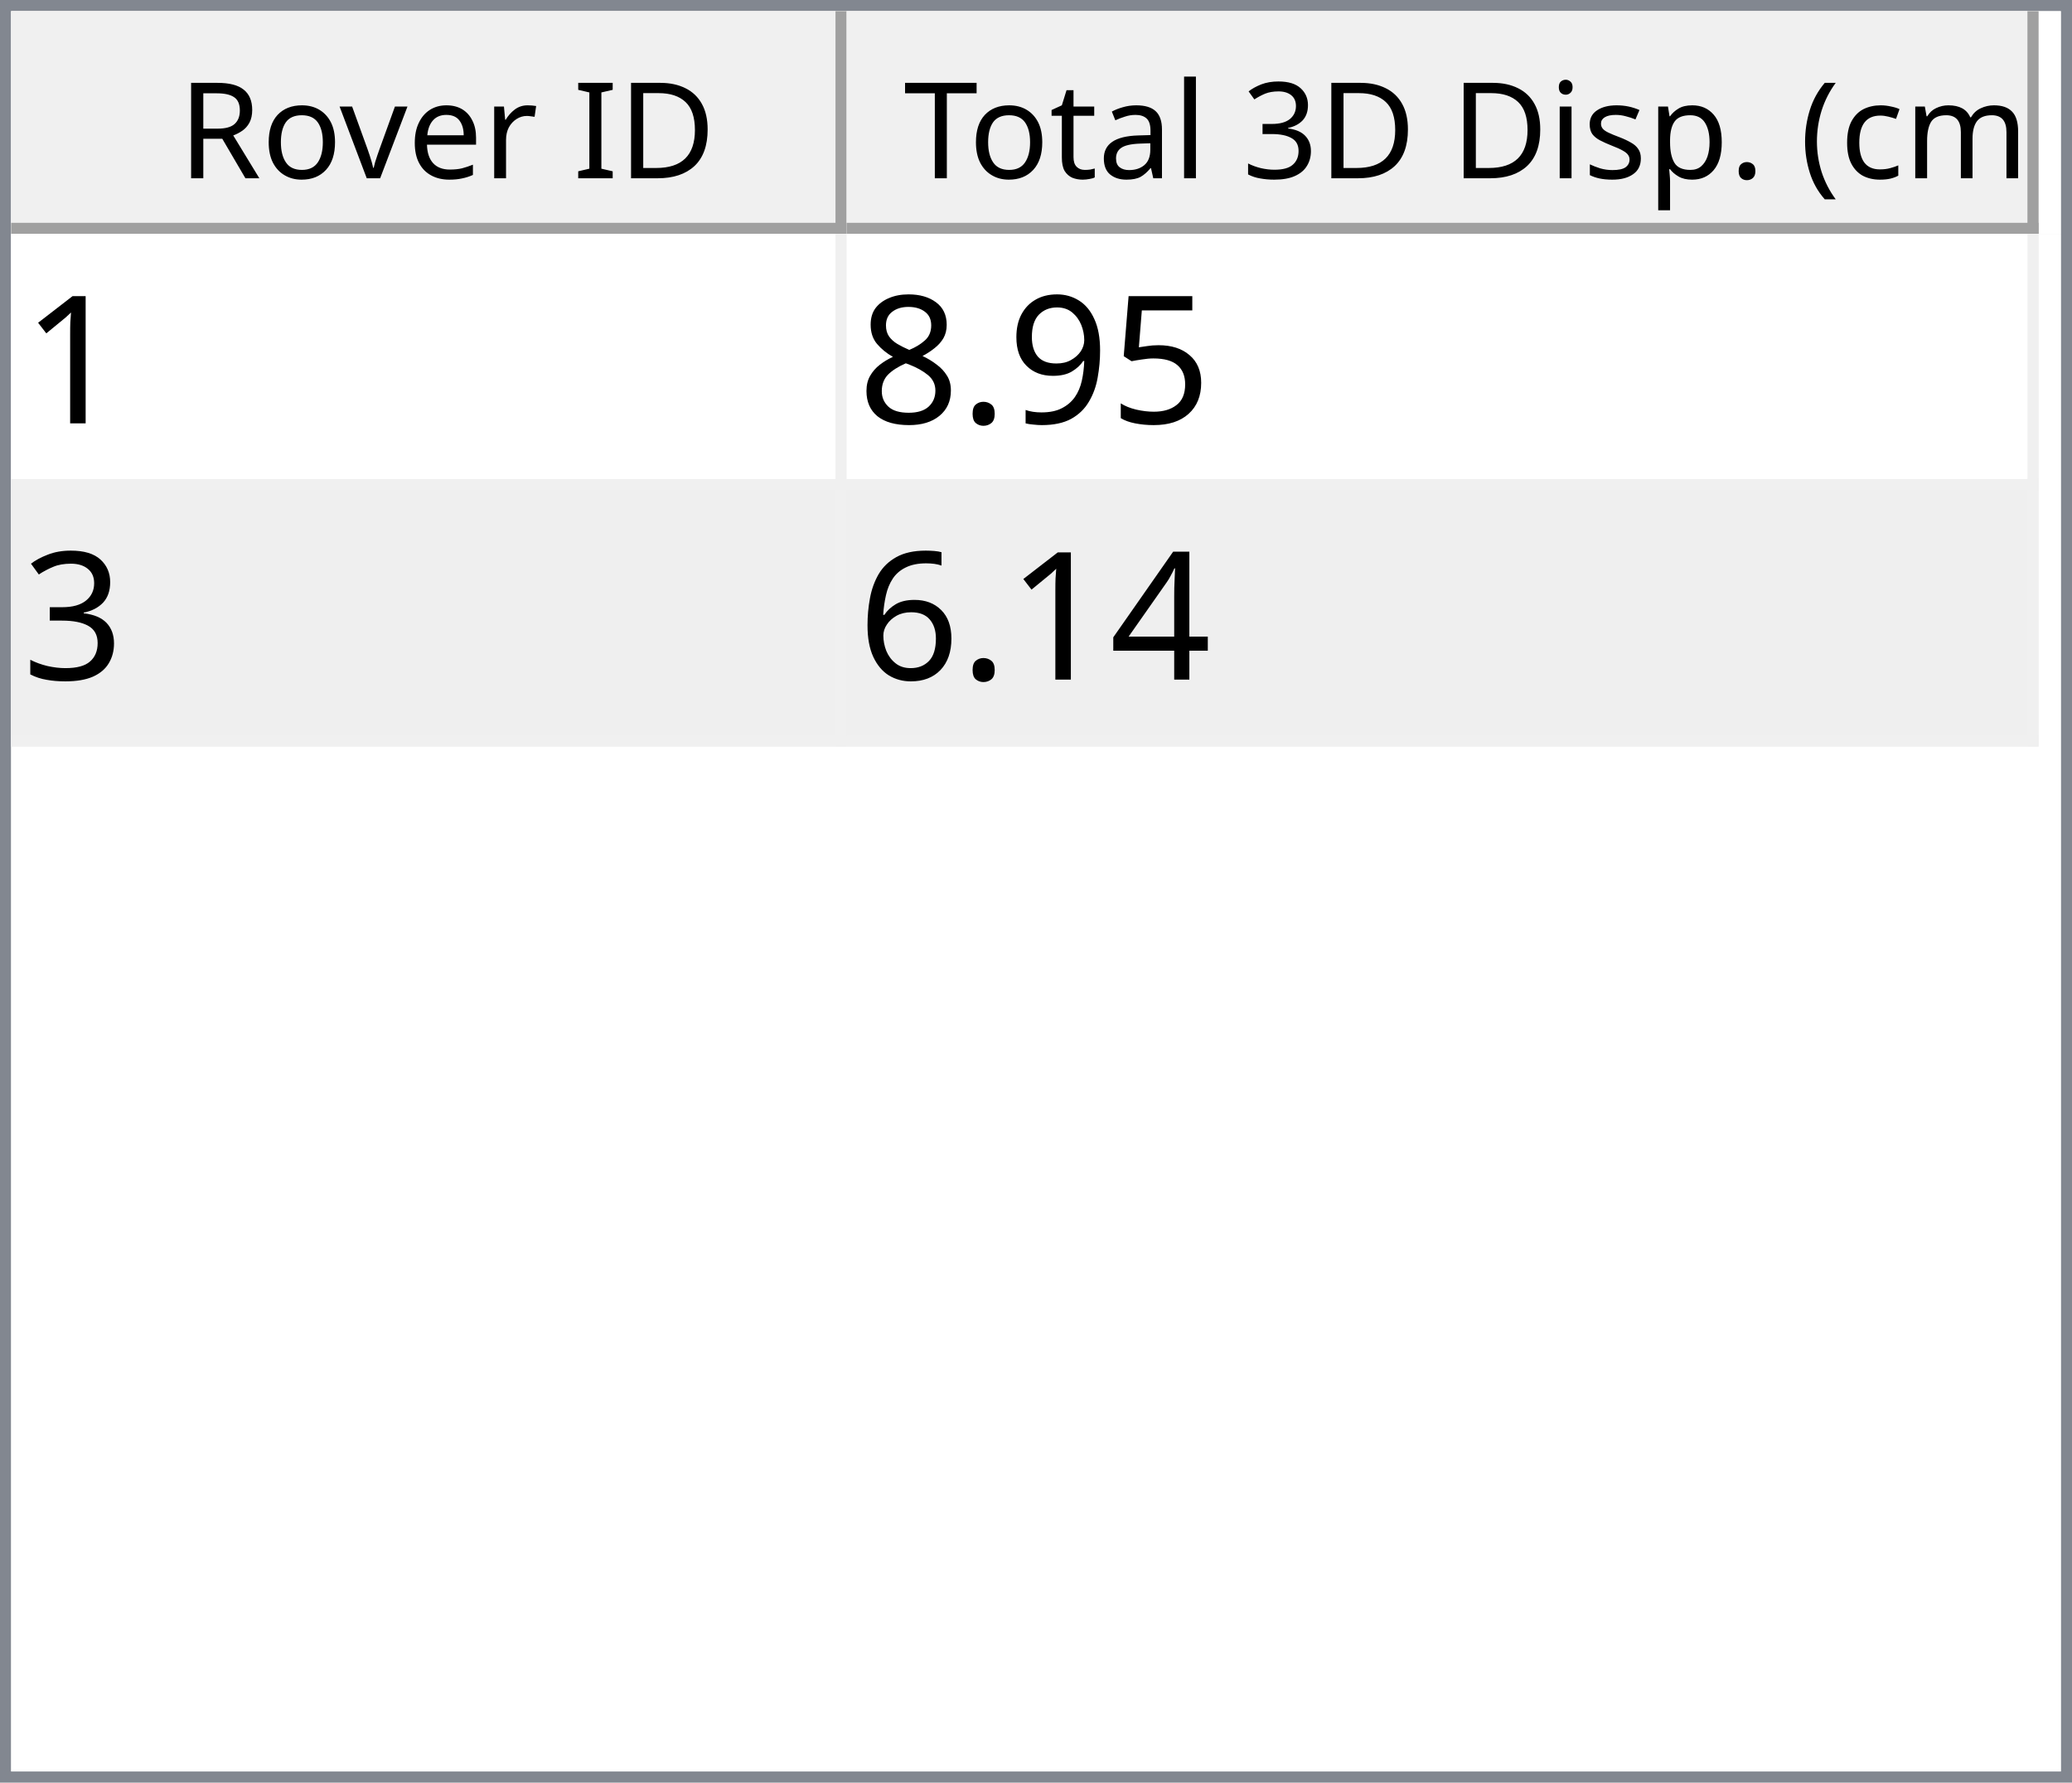
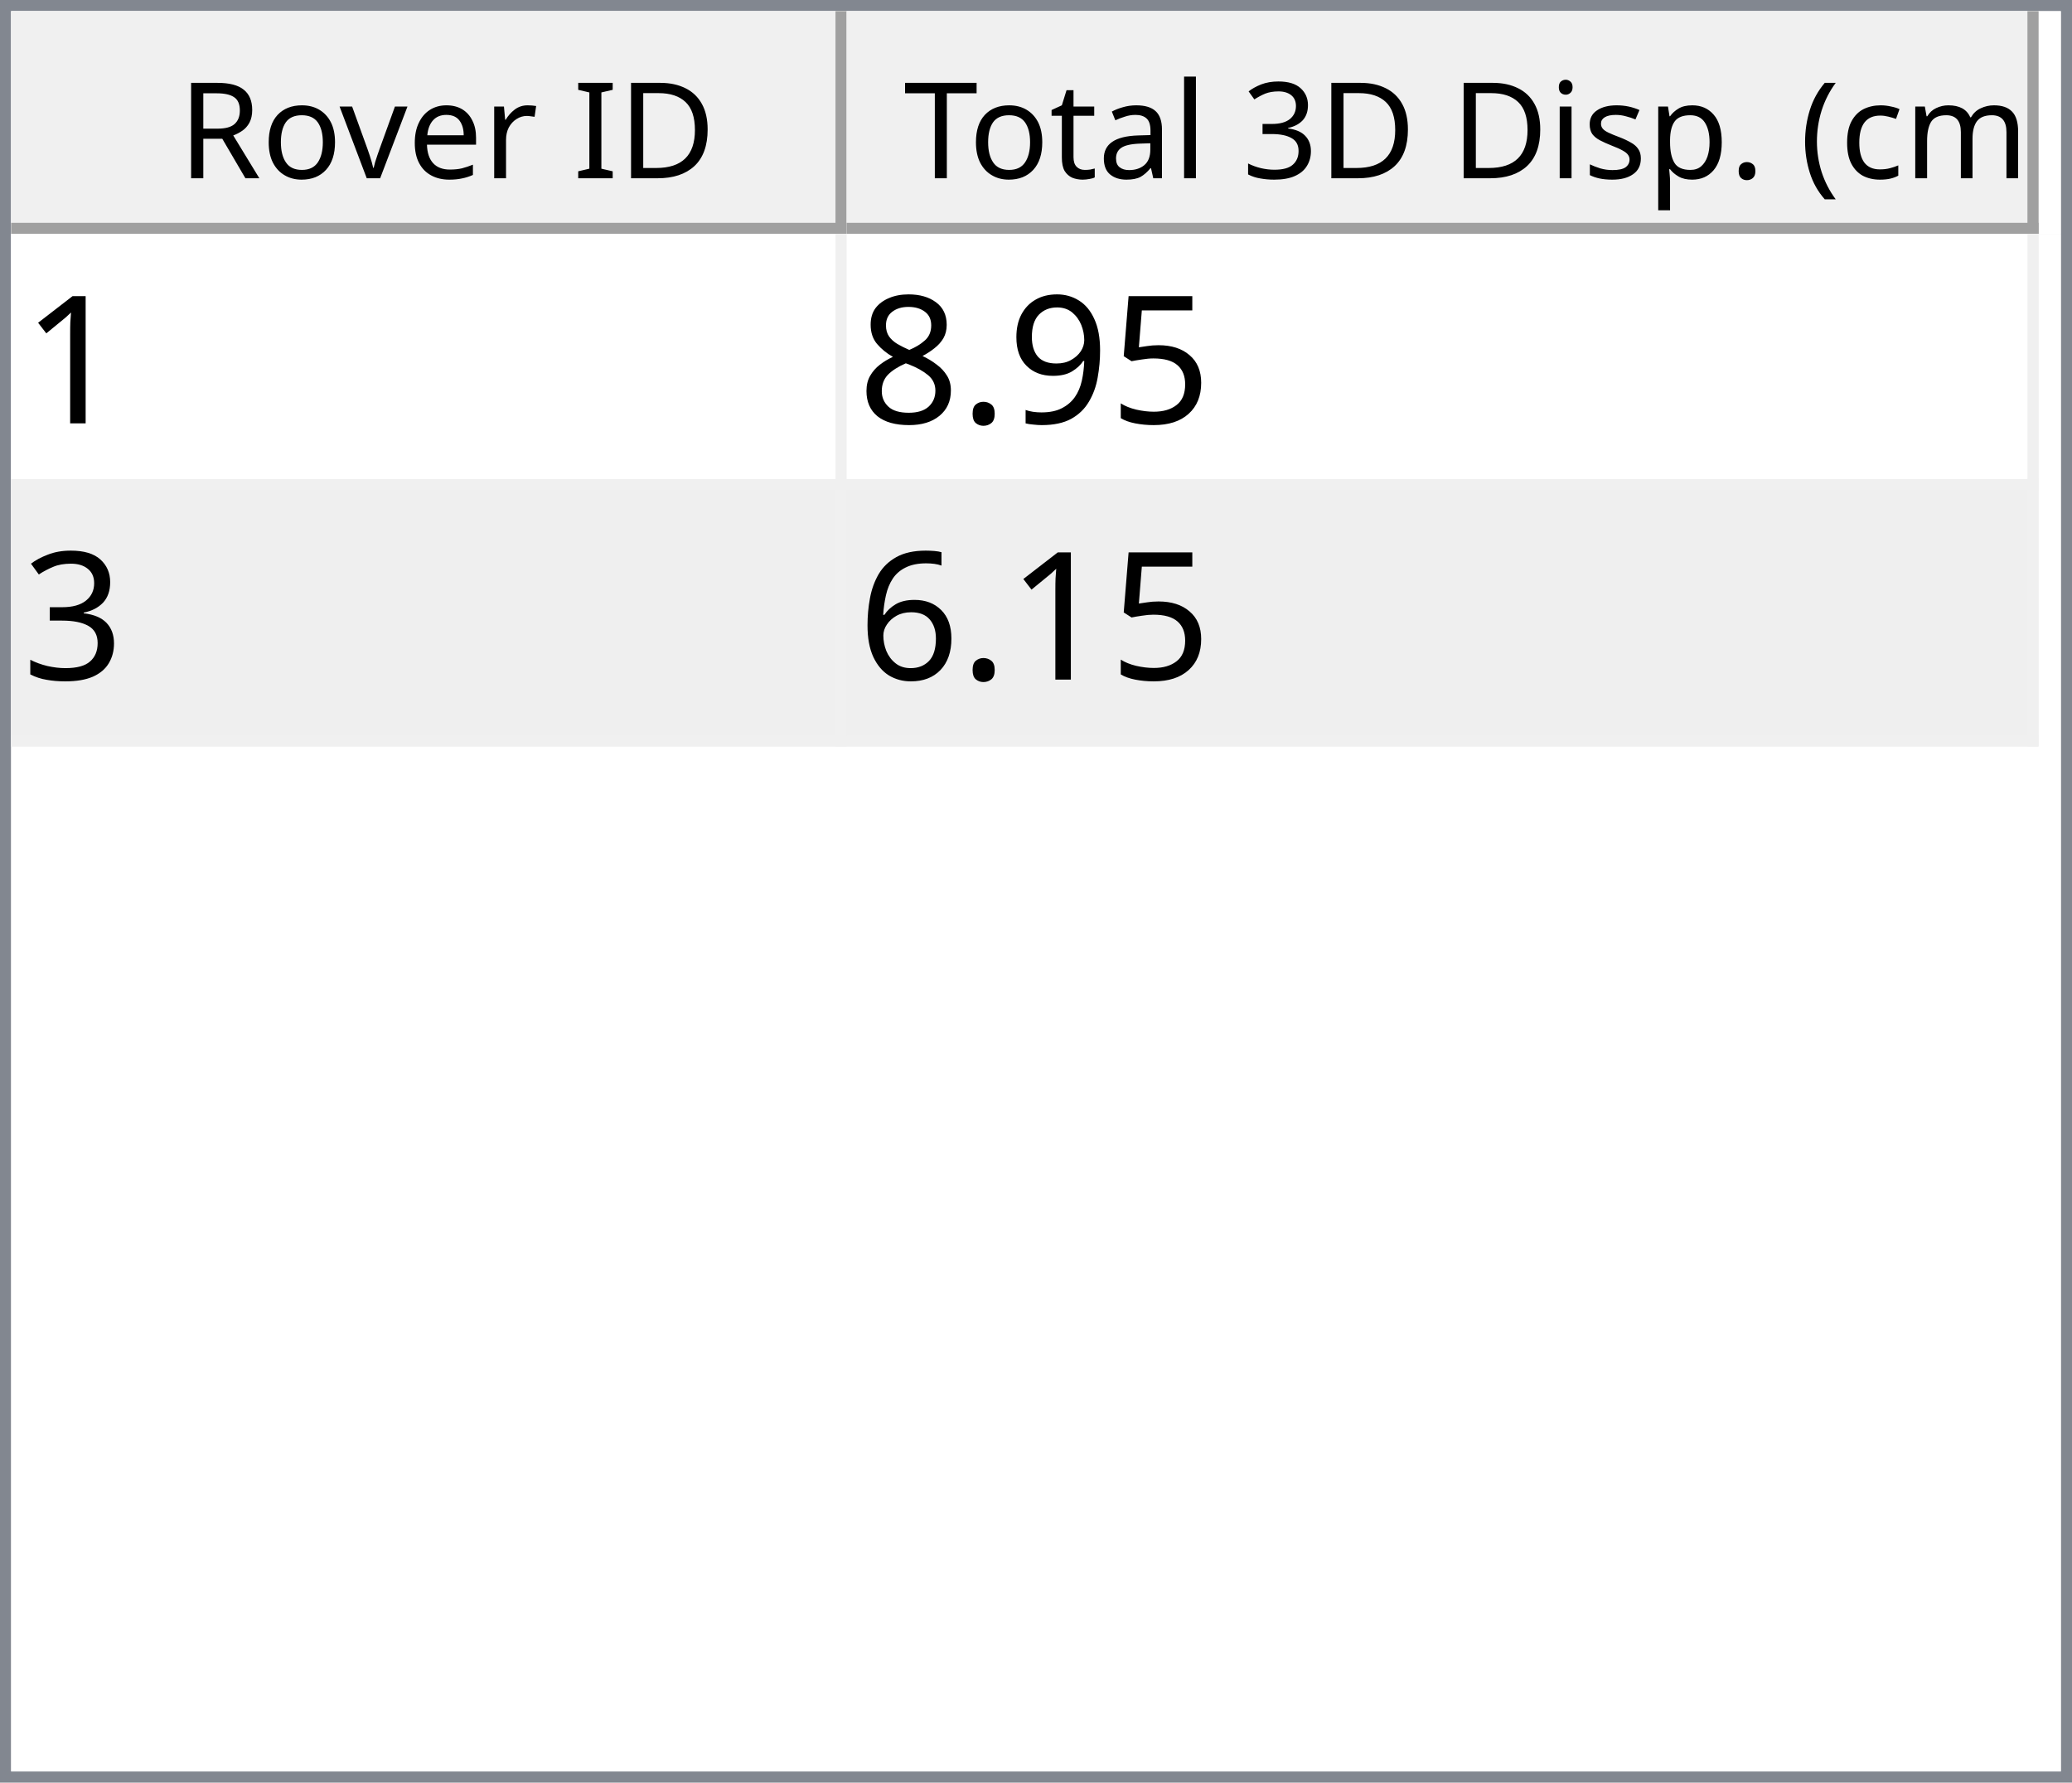
<svg xmlns="http://www.w3.org/2000/svg" style="fill-opacity:1; color-rendering:auto; color-interpolation:auto; text-rendering:auto; stroke:black; stroke-linecap:square; stroke-miterlimit:10; shape-rendering:auto; stroke-opacity:1; fill:black; stroke-dasharray:none; font-weight:normal; stroke-width:1; font-family:'Dialog'; font-style:normal; stroke-linejoin:miter; font-size:12px; stroke-dashoffset:0; image-rendering:auto;" width="186" height="160">
  <defs id="genericDefs" />
  <g>
    <defs id="defs1">
      <clipPath clipPathUnits="userSpaceOnUse" id="clipPath1">
        <path d="M0 0 L186 0 L186 160 L0 160 L0 0 Z" />
      </clipPath>
      <clipPath clipPathUnits="userSpaceOnUse" id="clipPath2">
        <path d="M0 0 L0 160 L186 160 L186 0 Z" />
      </clipPath>
      <clipPath clipPathUnits="userSpaceOnUse" id="clipPath3">
        <path d="M0 0 L0 20 L184 20 L184 0 Z" />
      </clipPath>
      <clipPath clipPathUnits="userSpaceOnUse" id="clipPath4">
        <path d="M0 0 L0 20 L75 20 L75 0 Z" />
      </clipPath>
      <clipPath clipPathUnits="userSpaceOnUse" id="clipPath5">
        <path d="M1 1 L1 19 L74 19 L74 1 Z" />
      </clipPath>
      <clipPath clipPathUnits="userSpaceOnUse" id="clipPath6">
        <path d="M0 0 L0 18 L73 18 L73 0 Z" />
      </clipPath>
      <clipPath clipPathUnits="userSpaceOnUse" id="clipPath7">
        <path d="M-0.5 -0.5 L-0.5 19.5 L74.5 19.5 L74.5 -0.5 Z" />
      </clipPath>
      <clipPath clipPathUnits="userSpaceOnUse" id="clipPath8">
        <path d="M0 0 L0 20 L107 20 L107 0 Z" />
      </clipPath>
      <clipPath clipPathUnits="userSpaceOnUse" id="clipPath9">
        <path d="M1 1 L1 19 L106 19 L106 1 Z" />
      </clipPath>
      <clipPath clipPathUnits="userSpaceOnUse" id="clipPath10">
        <path d="M0 0 L0 18 L105 18 L105 0 Z" />
      </clipPath>
      <clipPath clipPathUnits="userSpaceOnUse" id="clipPath11">
        <path d="M-0.5 -0.5 L-0.5 19.5 L106.5 19.5 L106.5 -0.5 Z" />
      </clipPath>
      <clipPath clipPathUnits="userSpaceOnUse" id="clipPath12">
        <path d="M0 0 L0 138 L184 138 L184 0 Z" />
      </clipPath>
      <clipPath clipPathUnits="userSpaceOnUse" id="clipPath13">
        <path d="M0 0 L0 46 L182 46 L182 0 Z" />
      </clipPath>
      <clipPath clipPathUnits="userSpaceOnUse" id="clipPath14">
        <path d="M-0.5 -0.5 L-0.5 45.5 L181.5 45.5 L181.5 -0.5 Z" />
      </clipPath>
      <clipPath clipPathUnits="userSpaceOnUse" id="clipPath15">
        <path d="M0 0 L0 22 L74 22 L74 0 Z" />
      </clipPath>
      <clipPath clipPathUnits="userSpaceOnUse" id="clipPath16">
        <path d="M0 0 L0 22 L106 22 L106 0 Z" />
      </clipPath>
      <font horiz-adv-x="64.551" id="font1">
        <font-face ascent="107.91" descent="25.098" units-per-em="100" style="font-style:normal; font-family:Segoe UI; font-weight:normal;" />
        <missing-glyph horiz-adv-x="64.551" d="M8.109 0 L8.109 68.266 L56.453 68.266 L56.453 0 L8.109 0 ZM15.328 7.234 L49.219 7.234 L49.219 61.031 L15.328 61.031 L15.328 7.234 Z" />
        <glyph unicode="D" horiz-adv-x="70.117" d="M9.188 0 L9.188 70.016 L28.516 70.016 Q65.531 70.016 65.531 35.891 Q65.531 19.672 55.25 9.836 Q44.969 0 27.734 0 L9.188 0 ZM17.391 62.594 L17.391 7.422 L27.828 7.422 Q41.609 7.422 49.273 14.797 Q56.938 22.172 56.938 35.688 Q56.938 62.594 28.328 62.594 L17.391 62.594 Z" />
        <glyph unicode="I" horiz-adv-x="26.611" d="M17.391 0 L9.188 0 L9.188 70.016 L17.391 70.016 L17.391 0 Z" />
        <glyph unicode=" " horiz-adv-x="27.393" d="" />
        <glyph unicode="r" horiz-adv-x="34.766" d="M34.188 41.891 Q32.078 43.5 28.125 43.5 Q23 43.5 19.555 38.672 Q16.109 33.844 16.109 25.484 L16.109 0 L8.109 0 L8.109 50 L16.109 50 L16.109 39.703 L16.312 39.703 Q18.016 44.969 21.531 47.922 Q25.047 50.875 29.391 50.875 Q32.516 50.875 34.188 50.203 L34.188 41.891 Z" />
        <glyph unicode="e" horiz-adv-x="52.295" d="M48.297 23 L12.984 23 Q13.188 14.656 17.484 10.109 Q21.781 5.562 29.297 5.562 Q37.75 5.562 44.828 11.141 L44.828 3.609 Q38.234 -1.172 27.391 -1.172 Q16.797 -1.172 10.742 5.641 Q4.688 12.453 4.688 24.812 Q4.688 36.469 11.305 43.82 Q17.922 51.172 27.734 51.172 Q37.547 51.172 42.922 44.828 Q48.297 38.484 48.297 27.203 L48.297 23 ZM40.094 29.781 Q40.047 36.719 36.75 40.578 Q33.453 44.438 27.594 44.438 Q21.922 44.438 17.969 40.383 Q14.016 36.328 13.094 29.781 L40.094 29.781 Z" />
        <glyph unicode="v" horiz-adv-x="47.9" d="M47.406 50 L27.484 0 L19.625 0 L0.688 50 L9.469 50 L22.172 13.672 Q23.578 9.672 23.922 6.688 L24.125 6.688 Q24.609 10.453 25.688 13.484 L38.969 50 L47.406 50 Z" />
        <glyph unicode="o" horiz-adv-x="58.594" d="M29 -1.172 Q17.922 -1.172 11.305 5.836 Q4.688 12.844 4.688 24.422 Q4.688 37.016 11.57 44.094 Q18.453 51.172 30.172 51.172 Q41.359 51.172 47.633 44.289 Q53.906 37.406 53.906 25.203 Q53.906 13.234 47.141 6.031 Q40.375 -1.172 29 -1.172 ZM29.594 44.438 Q21.875 44.438 17.383 39.188 Q12.891 33.938 12.891 24.703 Q12.891 15.828 17.43 10.695 Q21.969 5.562 29.594 5.562 Q37.359 5.562 41.531 10.594 Q45.703 15.625 45.703 24.906 Q45.703 34.281 41.531 39.359 Q37.359 44.438 29.594 44.438 Z" />
        <glyph unicode="R" horiz-adv-x="59.814" d="M59.375 0 L49.609 0 L37.891 19.625 Q36.281 22.359 34.766 24.289 Q33.25 26.219 31.664 27.438 Q30.078 28.656 28.25 29.219 Q26.422 29.781 24.125 29.781 L17.391 29.781 L17.391 0 L9.188 0 L9.188 70.016 L30.078 70.016 Q34.672 70.016 38.555 68.867 Q42.438 67.719 45.289 65.375 Q48.141 63.031 49.758 59.547 Q51.375 56.062 51.375 51.375 Q51.375 47.703 50.273 44.656 Q49.172 41.609 47.148 39.211 Q45.125 36.812 42.266 35.133 Q39.406 33.453 35.844 32.516 L35.844 32.328 Q37.594 31.547 38.891 30.547 Q40.188 29.547 41.359 28.18 Q42.531 26.812 43.68 25.078 Q44.828 23.344 46.234 21.047 L59.375 0 ZM17.391 62.594 L17.391 37.203 L28.516 37.203 Q31.594 37.203 34.203 38.133 Q36.812 39.062 38.719 40.797 Q40.625 42.531 41.703 45.047 Q42.781 47.562 42.781 50.688 Q42.781 56.297 39.141 59.445 Q35.5 62.594 28.609 62.594 L17.391 62.594 Z" />
        <glyph unicode=")" horiz-adv-x="30.176" d="M8.297 -15.922 L1.172 -15.922 Q16.406 2.344 16.406 26.812 Q16.406 51.469 1.078 70.016 L8.297 70.016 Q23.531 52.156 23.531 26.703 Q23.531 1.375 8.297 -15.922 Z" />
        <glyph unicode="m" horiz-adv-x="86.133" d="M79.109 0 L71.094 0 L71.094 28.719 Q71.094 37.016 68.531 40.727 Q65.969 44.438 59.906 44.438 Q54.781 44.438 51.195 39.75 Q47.609 35.062 47.609 28.516 L47.609 0 L39.594 0 L39.594 29.688 Q39.594 44.438 28.219 44.438 Q22.953 44.438 19.531 40.016 Q16.109 35.594 16.109 28.516 L16.109 0 L8.109 0 L8.109 50 L16.109 50 L16.109 42.094 L16.312 42.094 Q21.625 51.172 31.844 51.172 Q36.969 51.172 40.773 48.312 Q44.578 45.453 46 40.828 Q51.562 51.172 62.594 51.172 Q79.109 51.172 79.109 30.812 L79.109 0 Z" />
        <glyph unicode="c" horiz-adv-x="46.191" d="M42.188 2.297 Q36.422 -1.172 28.516 -1.172 Q17.828 -1.172 11.258 5.789 Q4.688 12.75 4.688 23.828 Q4.688 36.188 11.766 43.68 Q18.844 51.172 30.672 51.172 Q37.25 51.172 42.281 48.734 L42.281 40.531 Q36.719 44.438 30.375 44.438 Q22.703 44.438 17.797 38.945 Q12.891 33.453 12.891 24.516 Q12.891 15.719 17.508 10.641 Q22.125 5.562 29.891 5.562 Q36.422 5.562 42.188 9.906 L42.188 2.297 Z" />
        <glyph unicode="(" horiz-adv-x="30.176" d="M29.109 -15.922 L21.969 -15.922 Q6.844 1.375 6.844 26.703 Q6.844 52.156 21.969 70.016 L29.203 70.016 Q13.875 51.469 13.875 26.812 Q13.875 2.344 29.109 -15.922 Z" />
        <glyph unicode="." horiz-adv-x="21.68" d="M10.891 -1.078 Q8.641 -1.078 7.055 0.539 Q5.469 2.156 5.469 4.391 Q5.469 6.641 7.055 8.273 Q8.641 9.906 10.891 9.906 Q13.188 9.906 14.797 8.273 Q16.406 6.641 16.406 4.391 Q16.406 2.156 14.797 0.539 Q13.188 -1.078 10.891 -1.078 Z" />
        <glyph unicode="p" horiz-adv-x="58.789" d="M16.312 7.234 L16.109 7.234 L16.109 -23 L8.109 -23 L8.109 50 L16.109 50 L16.109 41.219 L16.312 41.219 Q22.219 51.172 33.594 51.172 Q43.266 51.172 48.688 44.461 Q54.109 37.75 54.109 26.469 Q54.109 13.922 48 6.375 Q41.891 -1.172 31.297 -1.172 Q21.578 -1.172 16.312 7.234 ZM16.109 27.391 L16.109 20.406 Q16.109 14.203 20.141 9.883 Q24.172 5.562 30.375 5.562 Q37.641 5.562 41.773 11.133 Q45.906 16.703 45.906 26.609 Q45.906 34.969 42.047 39.703 Q38.188 44.438 31.594 44.438 Q24.609 44.438 20.359 39.578 Q16.109 34.719 16.109 27.391 Z" />
        <glyph unicode="s" horiz-adv-x="42.432" d="M5.078 1.812 L5.078 10.406 Q11.625 5.562 19.484 5.562 Q30.031 5.562 30.031 12.594 Q30.031 14.594 29.125 15.992 Q28.219 17.391 26.68 18.461 Q25.141 19.531 23.07 20.383 Q21 21.234 18.609 22.172 Q15.281 23.484 12.766 24.828 Q10.25 26.172 8.57 27.859 Q6.891 29.547 6.031 31.695 Q5.172 33.844 5.172 36.719 Q5.172 40.234 6.789 42.945 Q8.406 45.656 11.086 47.484 Q13.766 49.312 17.211 50.242 Q20.656 51.172 24.312 51.172 Q30.812 51.172 35.938 48.922 L35.938 40.828 Q30.422 44.438 23.25 44.438 Q21 44.438 19.195 43.922 Q17.391 43.406 16.094 42.477 Q14.797 41.547 14.086 40.258 Q13.375 38.969 13.375 37.406 Q13.375 35.453 14.086 34.133 Q14.797 32.812 16.164 31.789 Q17.531 30.766 19.484 29.938 Q21.438 29.109 23.922 28.125 Q27.25 26.859 29.883 25.516 Q32.516 24.172 34.375 22.484 Q36.234 20.797 37.234 18.602 Q38.234 16.406 38.234 13.375 Q38.234 9.672 36.602 6.938 Q34.969 4.203 32.234 2.398 Q29.5 0.594 25.93 -0.289 Q22.359 -1.172 18.453 -1.172 Q10.75 -1.172 5.078 1.812 Z" />
        <glyph unicode="i" horiz-adv-x="24.219" d="M12.203 62.703 Q10.062 62.703 8.547 64.164 Q7.031 65.625 7.031 67.875 Q7.031 70.125 8.547 71.609 Q10.062 73.094 12.203 73.094 Q14.406 73.094 15.945 71.609 Q17.484 70.125 17.484 67.875 Q17.484 65.719 15.945 64.211 Q14.406 62.703 12.203 62.703 ZM16.109 0 L8.109 0 L8.109 50 L16.109 50 L16.109 0 Z" />
        <glyph unicode="3" horiz-adv-x="53.906" d="M46.531 19.828 Q46.531 15.094 44.75 11.211 Q42.969 7.328 39.719 4.57 Q36.469 1.812 31.93 0.297 Q27.391 -1.219 21.922 -1.219 Q11.922 -1.219 6 2.594 L6 11.188 Q13.094 5.609 22.219 5.609 Q25.875 5.609 28.828 6.539 Q31.781 7.469 33.906 9.227 Q36.031 10.984 37.18 13.477 Q38.328 15.969 38.328 19.094 Q38.328 32.812 18.797 32.812 L12.984 32.812 L12.984 39.594 L18.5 39.594 Q35.797 39.594 35.797 52.484 Q35.797 64.406 22.609 64.406 Q15.188 64.406 8.688 59.422 L8.688 67.188 Q15.375 71.188 24.609 71.188 Q29 71.188 32.57 69.969 Q36.141 68.75 38.68 66.555 Q41.219 64.359 42.609 61.281 Q44 58.203 44 54.5 Q44 40.672 30.031 36.719 L30.031 36.531 Q33.594 36.141 36.625 34.797 Q39.656 33.453 41.852 31.305 Q44.047 29.156 45.289 26.25 Q46.531 23.344 46.531 19.828 Z" />
        <glyph unicode="l" horiz-adv-x="24.219" d="M16.109 0 L8.109 0 L8.109 74.031 L16.109 74.031 L16.109 0 Z" />
        <glyph unicode="a" horiz-adv-x="50.879" d="M43.891 0 L35.891 0 L35.891 7.812 L35.688 7.812 Q30.469 -1.172 20.312 -1.172 Q12.844 -1.172 8.617 2.781 Q4.391 6.734 4.391 13.281 Q4.391 27.297 20.906 29.594 L35.891 31.688 Q35.891 44.438 25.594 44.438 Q16.547 44.438 9.281 38.281 L9.281 46.484 Q16.656 51.172 26.266 51.172 Q43.891 51.172 43.891 32.516 L43.891 0 ZM35.891 25.297 L23.828 23.641 Q18.266 22.859 15.43 20.875 Q12.594 18.891 12.594 13.875 Q12.594 10.203 15.211 7.883 Q17.828 5.562 22.172 5.562 Q28.125 5.562 32.008 9.742 Q35.891 13.922 35.891 20.312 L35.891 25.297 Z" />
        <glyph unicode="t" horiz-adv-x="33.887" d="M31.297 0.484 Q28.469 -1.078 23.828 -1.078 Q10.688 -1.078 10.688 13.578 L10.688 43.172 L2.094 43.172 L2.094 50 L10.688 50 L10.688 62.203 L18.703 64.797 L18.703 50 L31.297 50 L31.297 43.172 L18.703 43.172 L18.703 14.984 Q18.703 9.969 20.414 7.82 Q22.125 5.672 26.078 5.672 Q29.109 5.672 31.297 7.328 L31.297 0.484 Z" />
        <glyph unicode="T" horiz-adv-x="52.393" d="M50.594 62.594 L30.375 62.594 L30.375 0 L22.172 0 L22.172 62.594 L2 62.594 L2 70.016 L50.594 70.016 L50.594 62.594 Z" />
      </font>
      <font horiz-adv-x="75.0" id="font2">
        <font-face ascent="100.537" descent="21.973" units-per-em="100" style="font-style:normal; font-family:sans-serif; font-weight:normal;" />
        <missing-glyph horiz-adv-x="75.0" d="M12.5 0 L12.5 62.5 L62.5 62.5 L62.5 0 L12.5 0 ZM14.062 1.562 L60.938 1.562 L60.938 60.938 L14.062 60.938 L14.062 1.562 Z" />
        <glyph unicode="1" horiz-adv-x="55.615" d="M37.25 0 L28.469 0 L28.469 56 Q25.297 52.984 20.141 49.953 Q14.984 46.922 10.891 45.406 L10.891 53.906 Q18.266 57.375 23.781 62.305 Q29.297 67.234 31.594 71.875 L37.25 71.875 L37.25 0 Z" />
        <glyph unicode="5" horiz-adv-x="55.615" d="M4.156 18.75 L13.375 19.531 Q14.406 12.797 18.141 9.398 Q21.875 6 27.156 6 Q33.5 6 37.891 10.789 Q42.281 15.578 42.281 23.484 Q42.281 31 38.062 35.352 Q33.844 39.703 27 39.703 Q22.75 39.703 19.336 37.773 Q15.922 35.844 13.969 32.766 L5.719 33.844 L12.641 70.609 L48.25 70.609 L48.25 62.203 L19.672 62.203 L15.828 42.969 Q22.266 47.469 29.344 47.469 Q38.719 47.469 45.164 40.969 Q51.609 34.469 51.609 24.266 Q51.609 14.547 45.953 7.469 Q39.062 -1.219 27.156 -1.219 Q17.391 -1.219 11.211 4.25 Q5.031 9.719 4.156 18.75 Z" />
        <glyph unicode="9" horiz-adv-x="55.615" d="M5.469 16.547 L13.922 17.328 Q14.984 11.375 18.016 8.688 Q21.047 6 25.781 6 Q29.828 6 32.883 7.859 Q35.938 9.719 37.891 12.82 Q39.844 15.922 41.164 21.195 Q42.484 26.469 42.484 31.938 Q42.484 32.516 42.438 33.688 Q39.797 29.5 35.234 26.883 Q30.672 24.266 25.344 24.266 Q16.453 24.266 10.305 30.711 Q4.156 37.156 4.156 47.703 Q4.156 58.594 10.578 65.234 Q17 71.875 26.656 71.875 Q33.641 71.875 39.43 68.117 Q45.219 64.359 48.219 57.398 Q51.219 50.438 51.219 37.25 Q51.219 23.531 48.242 15.406 Q45.266 7.281 39.383 3.031 Q33.5 -1.219 25.594 -1.219 Q17.188 -1.219 11.867 3.445 Q6.547 8.109 5.469 16.547 ZM41.453 48.141 Q41.453 55.719 37.43 60.156 Q33.406 64.594 27.734 64.594 Q21.875 64.594 17.531 59.812 Q13.188 55.031 13.188 47.406 Q13.188 40.578 17.312 36.305 Q21.438 32.031 27.484 32.031 Q33.594 32.031 37.523 36.305 Q41.453 40.578 41.453 48.141 Z" />
        <glyph unicode="." horiz-adv-x="27.783" d="M9.078 0 L9.078 10.016 L19.094 10.016 L19.094 0 L9.078 0 Z" />
        <glyph unicode="8" horiz-adv-x="55.615" d="M17.672 38.812 Q12.203 40.828 9.57 44.539 Q6.938 48.25 6.938 53.422 Q6.938 61.234 12.555 66.555 Q18.172 71.875 27.484 71.875 Q36.859 71.875 42.578 66.43 Q48.297 60.984 48.297 53.172 Q48.297 48.188 45.68 44.508 Q43.062 40.828 37.75 38.812 Q44.344 36.672 47.781 31.883 Q51.219 27.094 51.219 20.453 Q51.219 11.281 44.727 5.031 Q38.234 -1.219 27.641 -1.219 Q17.047 -1.219 10.547 5.055 Q4.047 11.328 4.047 20.703 Q4.047 27.688 7.594 32.398 Q11.141 37.109 17.672 38.812 ZM15.922 53.719 Q15.922 48.641 19.195 45.414 Q22.469 42.188 27.688 42.188 Q32.766 42.188 36.016 45.383 Q39.266 48.578 39.266 53.219 Q39.266 58.062 35.914 61.359 Q32.562 64.656 27.594 64.656 Q22.562 64.656 19.242 61.43 Q15.922 58.203 15.922 53.719 ZM13.094 20.656 Q13.094 16.891 14.875 13.375 Q16.656 9.859 20.172 7.93 Q23.688 6 27.734 6 Q34.031 6 38.133 10.055 Q42.234 14.109 42.234 20.359 Q42.234 26.703 38.016 30.859 Q33.797 35.016 27.438 35.016 Q21.234 35.016 17.164 30.914 Q13.094 26.812 13.094 20.656 Z" />
        <glyph unicode="3" horiz-adv-x="55.615" d="M4.203 18.891 L12.984 20.062 Q14.5 12.594 18.141 9.297 Q21.781 6 27 6 Q33.203 6 37.477 10.297 Q41.75 14.594 41.75 20.953 Q41.75 27 37.797 30.93 Q33.844 34.859 27.734 34.859 Q25.25 34.859 21.531 33.891 L22.516 41.609 Q23.391 41.5 23.922 41.5 Q29.547 41.5 34.039 44.43 Q38.531 47.359 38.531 53.469 Q38.531 58.297 35.258 61.477 Q31.984 64.656 26.812 64.656 Q21.688 64.656 18.266 61.43 Q14.844 58.203 13.875 51.766 L5.078 53.328 Q6.688 62.156 12.398 67.016 Q18.109 71.875 26.609 71.875 Q32.469 71.875 37.398 69.359 Q42.328 66.844 44.945 62.5 Q47.562 58.156 47.562 53.266 Q47.562 48.641 45.07 44.828 Q42.578 41.016 37.703 38.766 Q44.047 37.312 47.562 32.695 Q51.078 28.078 51.078 21.141 Q51.078 11.766 44.242 5.25 Q37.406 -1.266 26.953 -1.266 Q17.531 -1.266 11.305 4.352 Q5.078 9.969 4.203 18.891 Z" />
-         <glyph unicode="4" horiz-adv-x="55.615" d="M32.328 0 L32.328 17.141 L1.266 17.141 L1.266 25.203 L33.938 71.578 L41.109 71.578 L41.109 25.203 L50.781 25.203 L50.781 17.141 L41.109 17.141 L41.109 0 L32.328 0 ZM32.328 25.203 L32.328 57.469 L9.906 25.203 L32.328 25.203 Z" />
        <glyph unicode="6" horiz-adv-x="55.615" d="M49.75 54.047 L41.016 53.375 Q39.844 58.547 37.703 60.891 Q34.125 64.656 28.906 64.656 Q24.703 64.656 21.531 62.312 Q17.391 59.281 14.992 53.469 Q12.594 47.656 12.5 36.922 Q15.672 41.75 20.266 44.094 Q24.859 46.438 29.891 46.438 Q38.672 46.438 44.852 39.969 Q51.031 33.5 51.031 23.25 Q51.031 16.5 48.125 10.719 Q45.219 4.938 40.141 1.859 Q35.062 -1.219 28.609 -1.219 Q17.625 -1.219 10.695 6.859 Q3.766 14.938 3.766 33.5 Q3.766 54.25 11.422 63.672 Q18.109 71.875 29.438 71.875 Q37.891 71.875 43.289 67.141 Q48.688 62.406 49.75 54.047 ZM13.875 23.188 Q13.875 18.656 15.797 14.508 Q17.719 10.359 21.188 8.18 Q24.656 6 28.469 6 Q34.031 6 38.039 10.492 Q42.047 14.984 42.047 22.703 Q42.047 30.125 38.086 34.398 Q34.125 38.672 28.125 38.672 Q22.172 38.672 18.023 34.398 Q13.875 30.125 13.875 23.188 Z" />
      </font>
    </defs>
    <g style="fill:white; stroke:white;">
      <rect x="0" y="0" width="186" style="clip-path:url(#clipPath1); stroke:none;" height="160" />
    </g>
    <g style="fill:white; text-rendering:optimizeSpeed; color-rendering:optimizeSpeed; image-rendering:optimizeSpeed; shape-rendering:crispEdges; stroke:white; color-interpolation:sRGB;">
      <rect x="0" width="186" height="160" y="0" style="stroke:none;" />
      <path style="stroke:none;" d="M0 160 L186 160 L186 0 L0 0 Z" />
    </g>
    <g style="fill:rgb(240,240,240); font-family:'Segoe UI'; stroke:rgb(240,240,240);">
      <rect x="0" y="0" width="186" style="clip-path:url(#clipPath2); stroke:none;" height="160" />
    </g>
    <g style="fill:rgb(130,135,144); font-family:'Segoe UI'; stroke:rgb(130,135,144);">
      <path d="M0 0 L186 0 L186 160 L0 160 L0 0 ZM1 1 L185 1 L185 159 L1 159 L1 1 Z" style="fill-rule:evenodd; clip-path:url(#clipPath2); stroke:none;" />
    </g>
    <g style="fill:white; font-family:'Segoe UI'; stroke:white;" transform="translate(1,1)">
      <rect x="0" y="0" width="184" style="clip-path:url(#clipPath3); stroke:none;" height="20" />
    </g>
    <g style="fill:rgb(240,240,240); font-family:'Segoe UI'; stroke:rgb(240,240,240);" transform="translate(1,1)">
      <rect x="0" y="0" width="75" style="clip-path:url(#clipPath4); stroke:none;" height="20" />
    </g>
    <g style="font-family:'Segoe UI';" transform="translate(2,2)">
      <text x="14" xml:space="preserve" y="14" style="clip-path:url(#clipPath6); stroke:none;">Rover ID</text>
    </g>
    <g style="fill:rgb(160,160,160); font-family:'Segoe UI'; stroke:rgb(160,160,160); stroke-linejoin:bevel;" transform="translate(1.5,1.5)">
      <line x1="74" x2="74" y1="0" style="fill:none; clip-path:url(#clipPath7);" y2="19" />
    </g>
    <g style="fill:rgb(160,160,160); font-family:'Segoe UI'; stroke:rgb(160,160,160); stroke-linejoin:bevel;" transform="matrix(1,0,0,1,1,1) translate(0.5,0.5)">
      <line x1="0" x2="74" y1="19" style="fill:none; clip-path:url(#clipPath7);" y2="19" />
    </g>
    <g style="fill:rgb(240,240,240); font-family:'Segoe UI'; stroke:rgb(240,240,240);" transform="translate(76,1)">
      <rect x="0" y="0" width="107" style="clip-path:url(#clipPath8); stroke:none;" height="20" />
    </g>
    <g style="font-family:'Segoe UI';" transform="translate(77,2)">
      <text x="1" xml:space="preserve" y="14" style="clip-path:url(#clipPath10); stroke:none;"> Total 3D Disp. (cm)</text>
    </g>
    <g style="fill:rgb(160,160,160); font-family:'Segoe UI'; stroke:rgb(160,160,160); stroke-linejoin:bevel;" transform="translate(76.5,1.5)">
      <line x1="106" x2="106" y1="0" style="fill:none; clip-path:url(#clipPath11);" y2="19" />
    </g>
    <g style="fill:rgb(160,160,160); font-family:'Segoe UI'; stroke:rgb(160,160,160); stroke-linejoin:bevel;" transform="matrix(1,0,0,1,76,1) translate(0.5,0.5)">
      <line x1="0" x2="106" y1="19" style="fill:none; clip-path:url(#clipPath11);" y2="19" />
    </g>
    <g style="fill:white; font-family:'Segoe UI'; stroke:white;" transform="translate(1,21)">
      <rect x="0" y="0" width="184" style="clip-path:url(#clipPath12); stroke:none;" height="138" />
    </g>
    <g style="fill:rgb(240,240,240); font-size:16px; font-family:sans-serif; stroke:rgb(240,240,240);" transform="translate(1,21)">
      <rect x="0" y="0" width="182" style="clip-path:url(#clipPath13); stroke:none;" height="46" />
      <line transform="translate(0.5,0.5)" x1="0" x2="181" y1="22" style="clip-path:url(#clipPath14); fill:none; stroke-linejoin:bevel;" y2="22" />
    </g>
    <g transform="matrix(1,0,0,1,1,21) translate(0.5,0.5)" style="fill:rgb(240,240,240); font-size:16px; font-family:sans-serif; stroke:rgb(240,240,240); stroke-linejoin:bevel;">
      <line x1="0" x2="181" y1="45" style="fill:none; clip-path:url(#clipPath14);" y2="45" />
    </g>
    <g transform="matrix(1,0,0,1,1,21) translate(0.5,0.5)" style="fill:rgb(240,240,240); font-size:16px; font-family:sans-serif; stroke:rgb(240,240,240); stroke-linejoin:bevel;">
      <line x1="74" x2="74" y1="0" style="fill:none; clip-path:url(#clipPath14);" y2="45" />
    </g>
    <g transform="matrix(1,0,0,1,1,21) translate(0.5,0.5)" style="fill:rgb(240,240,240); font-size:16px; font-family:sans-serif; stroke:rgb(240,240,240); stroke-linejoin:bevel;">
      <line x1="181" x2="181" y1="0" style="fill:none; clip-path:url(#clipPath14);" y2="45" />
    </g>
    <g style="fill:white; font-size:16px; font-family:sans-serif; stroke:white;" transform="matrix(1,0,0,1,1,21)">
      <rect x="0" y="0" width="74" style="clip-path:url(#clipPath15); stroke:none;" height="22" />
      <text x="1" y="17" style="fill:black; clip-path:url(#clipPath15); stroke:none;" xml:space="preserve">1</text>
    </g>
    <g style="fill:white; font-size:16px; font-family:sans-serif; stroke:white;" transform="matrix(1,0,0,1,1,21) translate(75,0)">
      <rect x="0" y="0" width="106" style="clip-path:url(#clipPath16); stroke:none;" height="22" />
      <text x="1" y="17" style="fill:black; clip-path:url(#clipPath16); stroke:none;" xml:space="preserve">8.95</text>
    </g>
    <g style="fill:rgb(239,239,239); font-size:16px; font-family:sans-serif; stroke:rgb(239,239,239);" transform="matrix(1,0,0,1,1,21) translate(0,23)">
      <rect x="0" y="0" width="74" style="clip-path:url(#clipPath15); stroke:none;" height="22" />
      <text x="1" y="17" style="fill:black; clip-path:url(#clipPath15); stroke:none;" xml:space="preserve">3</text>
    </g>
    <g style="fill:rgb(239,239,239); font-size:16px; font-family:sans-serif; stroke:rgb(239,239,239);" transform="matrix(1,0,0,1,1,21) translate(75,23)">
      <rect x="0" y="0" width="106" style="clip-path:url(#clipPath16); stroke:none;" height="22" />
-       <text x="1" y="17" style="fill:black; clip-path:url(#clipPath16); stroke:none;" xml:space="preserve">6.14</text>
+       <text x="1" y="17" style="fill:black; clip-path:url(#clipPath16); stroke:none;" xml:space="preserve">6.15</text>
    </g>
  </g>
</svg>
